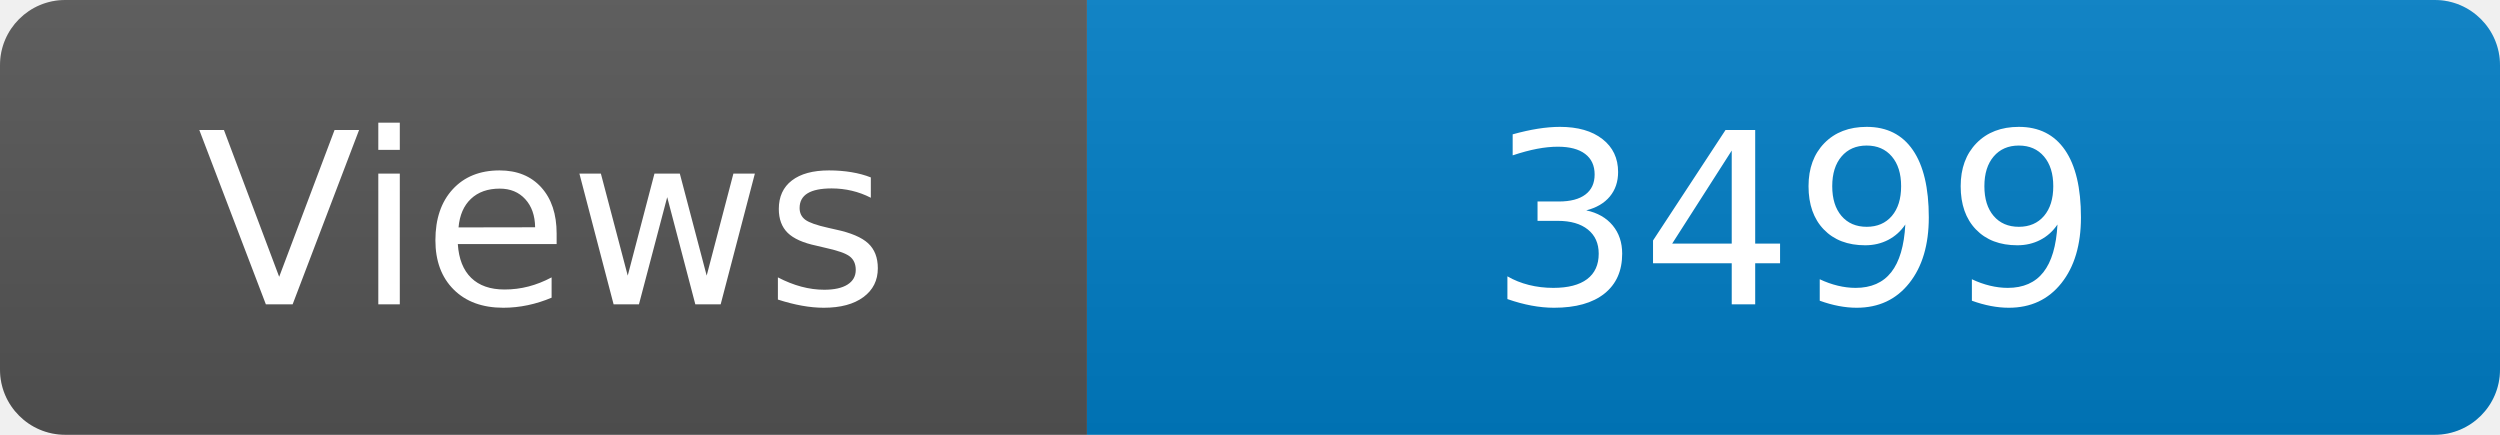
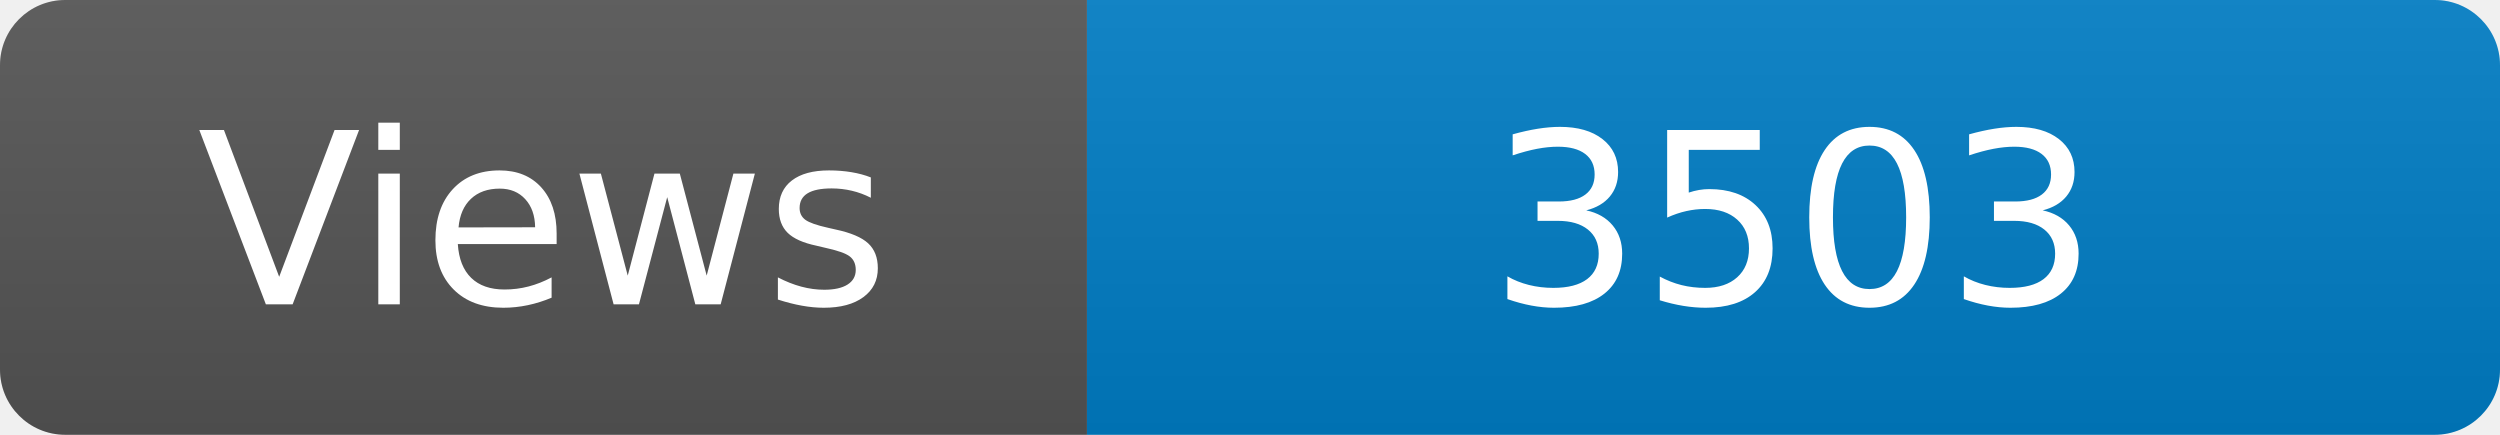
<svg xmlns="http://www.w3.org/2000/svg" width="115" height="20" role="img" aria-label="Maintained?: yes">
  <linearGradient id="s" x2="0" y2="100%">
    <stop offset="0" stop-color="#bbb" stop-opacity=".1" />
    <stop offset="1" stop-opacity=".1" />
  </linearGradient>
  <clipPath id="r">
    <rect width="115" height="20" rx="3" fill="#fff" />
  </clipPath>
  <g clip-path="url(#r)">
    <rect width="50" height="20" fill="#555" />
    <rect x="50" width="160" height="20" fill="#007ec6" />
    <rect width="115" height="20" fill="url(#s)" />
  </g>
  <g fill="#fff" text-anchor="middle" font-family="Verdana,Geneva,DejaVu Sans,sans-serif" font-size="110">
    <text x="250" y="140" transform="scale(.1)" fill="#fff">Views</text>
-     <text x="825" y="140" transform="scale(.1)" fill="#fff">3499</text>
+     <text x="825" y="140" transform="scale(.1)" fill="#fff">3503</text>
  </g>
</svg>
